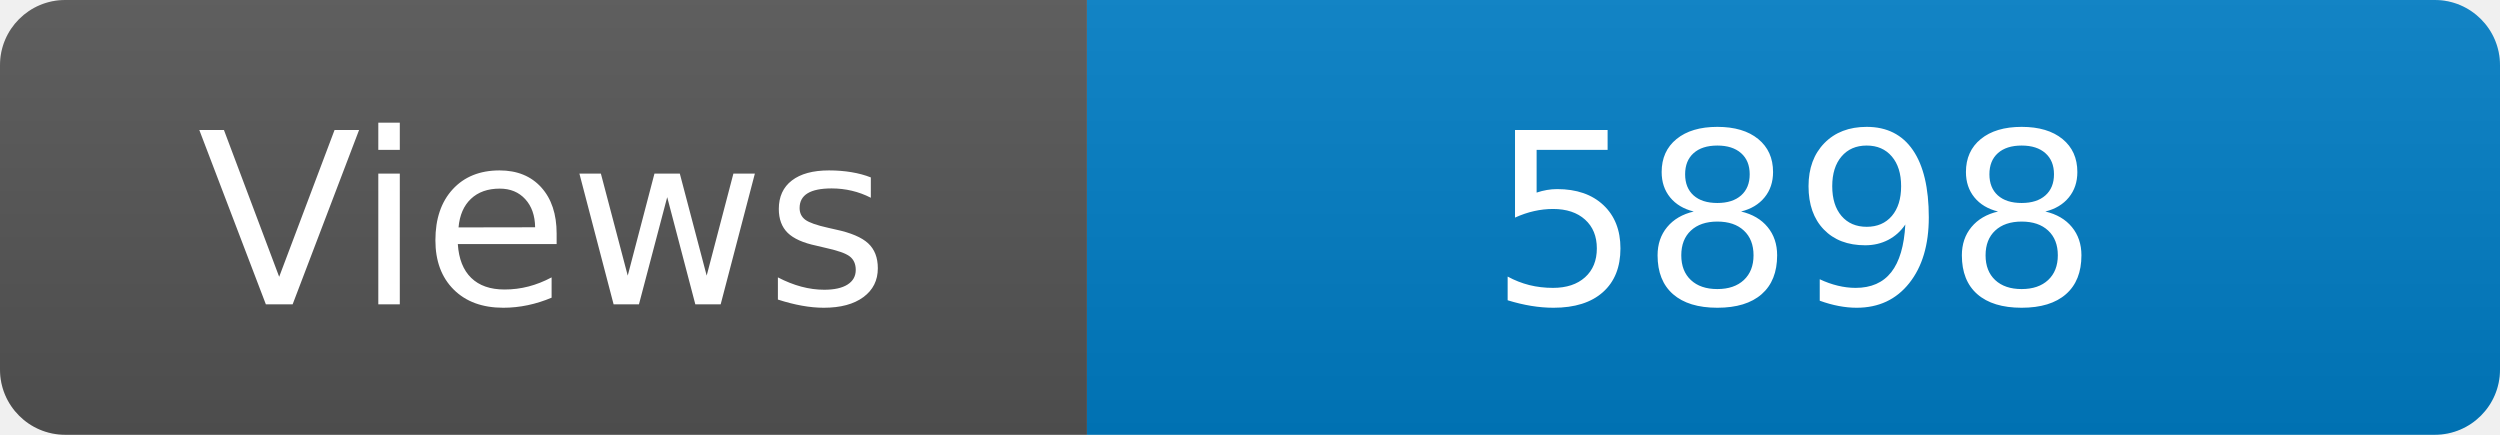
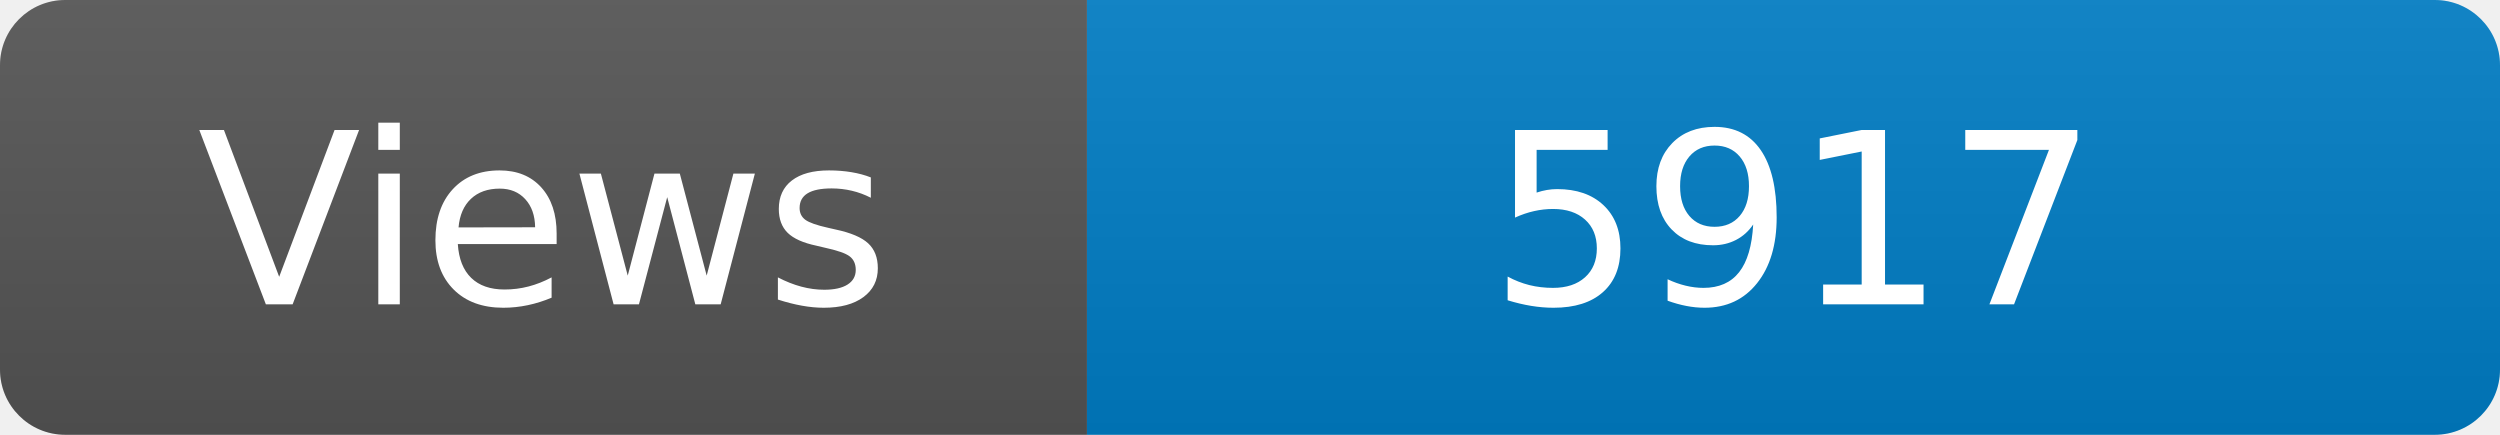
<svg xmlns="http://www.w3.org/2000/svg" width="115" height="20" role="img" aria-label="Maintained?: yes">
  <linearGradient id="s" x2="0" y2="100%">
    <stop offset="0" stop-color="#bbb" stop-opacity=".1" />
    <stop offset="1" stop-opacity=".1" />
  </linearGradient>
  <clipPath id="r">
    <rect width="115" height="20" rx="3" fill="#fff" />
  </clipPath>
  <g clip-path="url(#r)">
    <rect width="50" height="20" fill="#555" />
    <rect x="50" width="160" height="20" fill="#007ec6" />
    <rect width="115" height="20" fill="url(#s)" />
  </g>
  <g fill="#fff" text-anchor="middle" font-family="Verdana,Geneva,DejaVu Sans,sans-serif" font-size="110">
    <text x="250" y="140" transform="scale(.1)" fill="#fff">Views</text>
-     <text x="825" y="140" transform="scale(.1)" fill="#fff">5898</text>
+     <text x="825" y="140" transform="scale(.1)" fill="#fff">5917</text>
  </g>
</svg>
